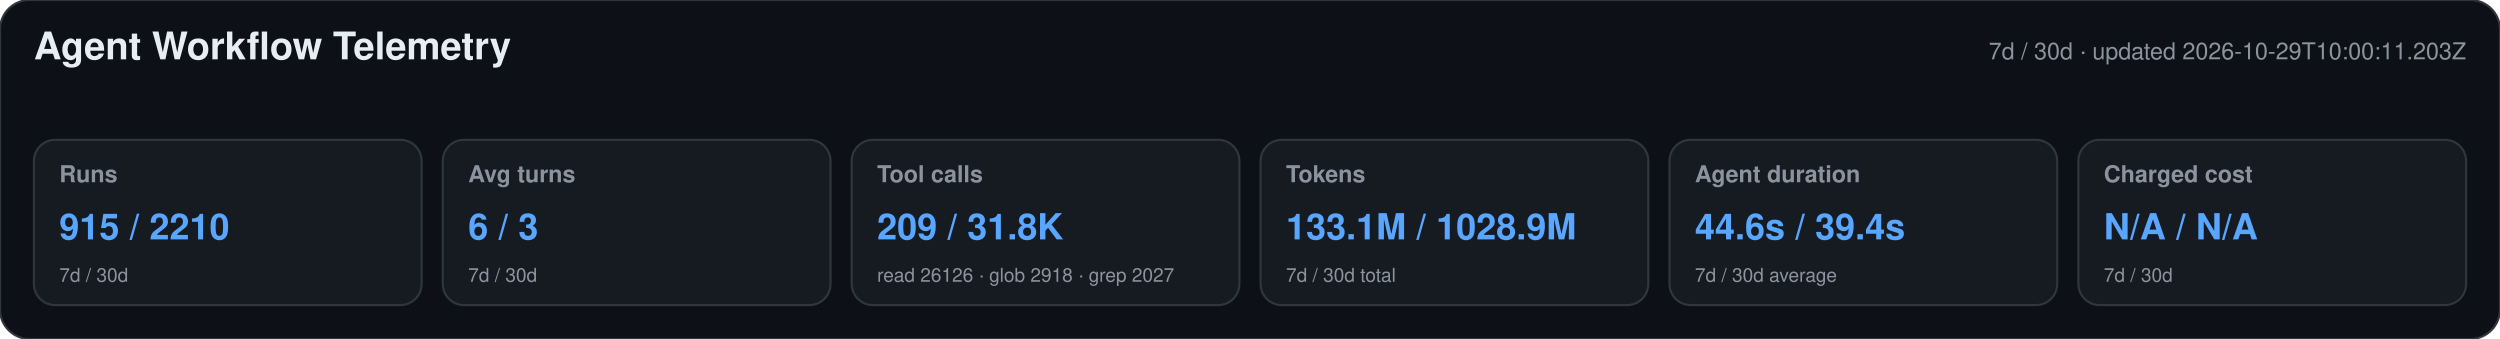
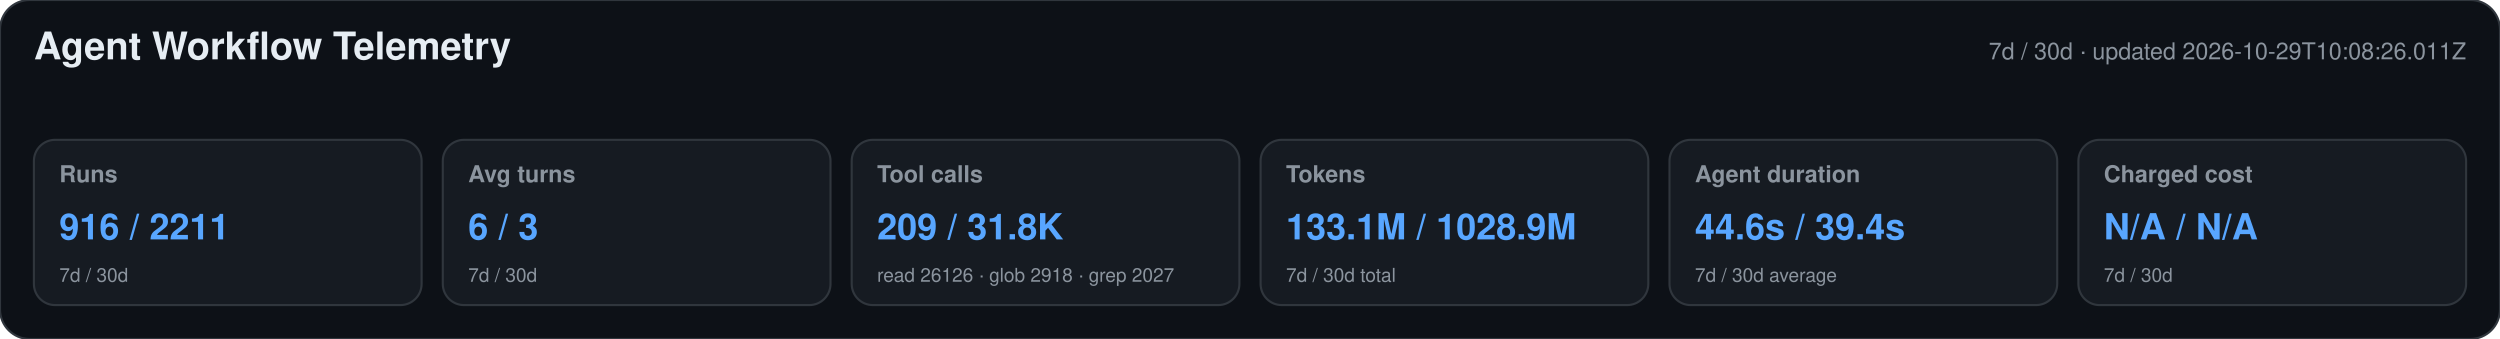
<svg xmlns="http://www.w3.org/2000/svg" width="1180" height="160" viewBox="0 0 1180 160" role="img" aria-labelledby="title desc">
  <style>text{font-family:-apple-system,BlinkMacSystemFont,"Segoe UI",Helvetica,Arial,sans-serif}.heading{font-size:18px;font-weight:650;fill:#e6edf3}.meta,.label,.secondary{fill:#8b949e}.meta,.label{font-size:11px}.label{font-weight:600}.primary{font-size:17px;font-weight:700;fill:#58a6ff}.secondary{font-size:9px}</style>
  <rect width="1180" height="160" rx="14" fill="#0d1117" stroke="#30363d" />
  <text x="16" y="28" class="heading">Agent Workflow Telemetry</text>
-   <text x="1164" y="28" text-anchor="end" class="meta">7d / 30d · updated 2026-10-29T10:00:11.203Z</text>
+   <text x="1164" y="28" text-anchor="end" class="meta">7d / 30d · updated 2026-10-29T10:08:26.011Z</text>
  <g>
    <rect x="16" y="66" width="183" height="78" rx="10" fill="#161b22" stroke="#30363d" />
    <text x="28" y="86" class="label">Runs</text>
-     <text x="28" y="113" class="primary">915 / 2210</text>
+     <text x="28" y="113" class="primary">916 / 2211</text>
    <text x="28" y="133" class="secondary">7d / 30d</text>
  </g>
  <g>
    <rect x="209" y="66" width="183" height="78" rx="10" fill="#161b22" stroke="#30363d" />
    <text x="221" y="86" class="label">Avg turns</text>
    <text x="221" y="113" class="primary">6 / 3</text>
    <text x="221" y="133" class="secondary">7d / 30d</text>
  </g>
  <g>
    <rect x="402" y="66" width="183" height="78" rx="10" fill="#161b22" stroke="#30363d" />
    <text x="414" y="86" class="label">Tool calls</text>
    <text x="414" y="113" class="primary">209 / 31.8K</text>
    <text x="414" y="133" class="secondary">read 26126 · glob 2918 · grep 2027</text>
  </g>
  <g>
    <rect x="595" y="66" width="183" height="78" rx="10" fill="#161b22" stroke="#30363d" />
    <text x="607" y="86" class="label">Tokens</text>
    <text x="607" y="113" class="primary">133.1M / 1028.9M</text>
    <text x="607" y="133" class="secondary">7d / 30d total</text>
  </g>
  <g>
    <rect x="788" y="66" width="183" height="78" rx="10" fill="#161b22" stroke="#30363d" />
    <text x="800" y="86" class="label">Agent duration</text>
    <text x="800" y="113" class="primary">44.6s / 39.4s</text>
    <text x="800" y="133" class="secondary">7d / 30d average</text>
  </g>
  <g>
    <rect x="981" y="66" width="183" height="78" rx="10" fill="#161b22" stroke="#30363d" />
    <text x="993" y="86" class="label">Charged cost</text>
    <text x="993" y="113" class="primary">N/A / N/A</text>
    <text x="993" y="133" class="secondary">7d / 30d</text>
  </g>
</svg>
